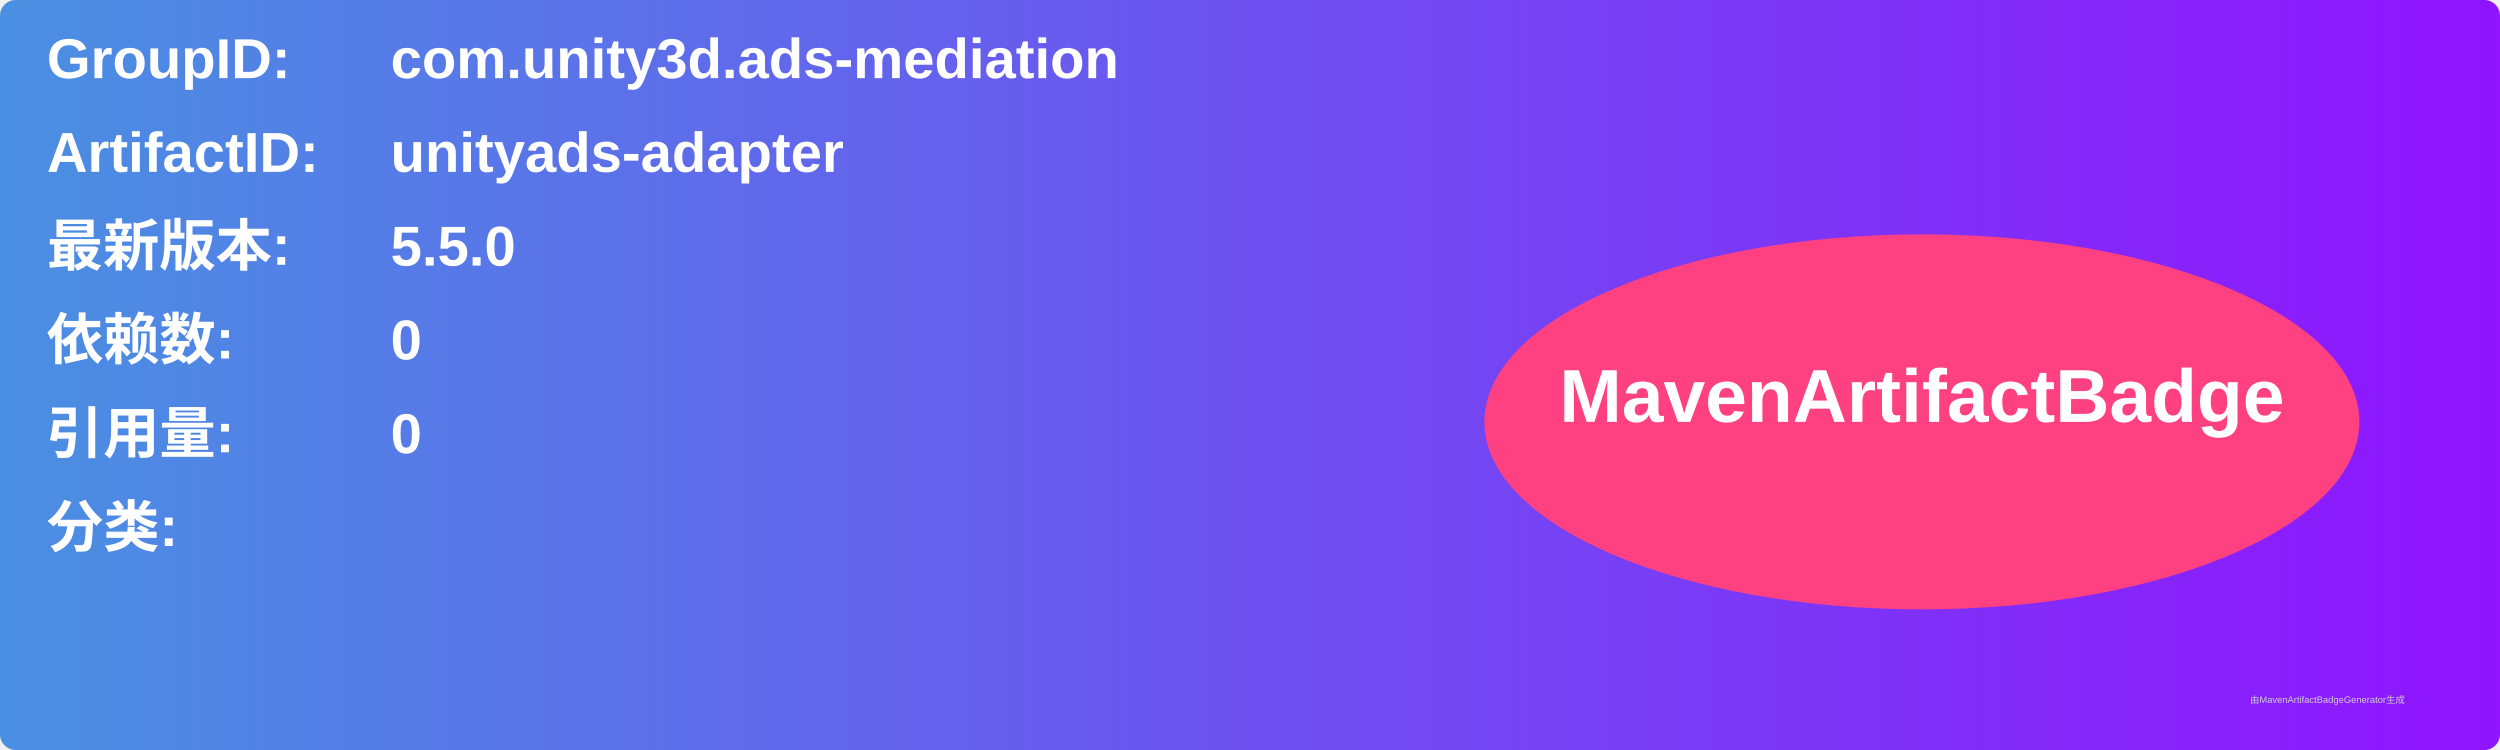
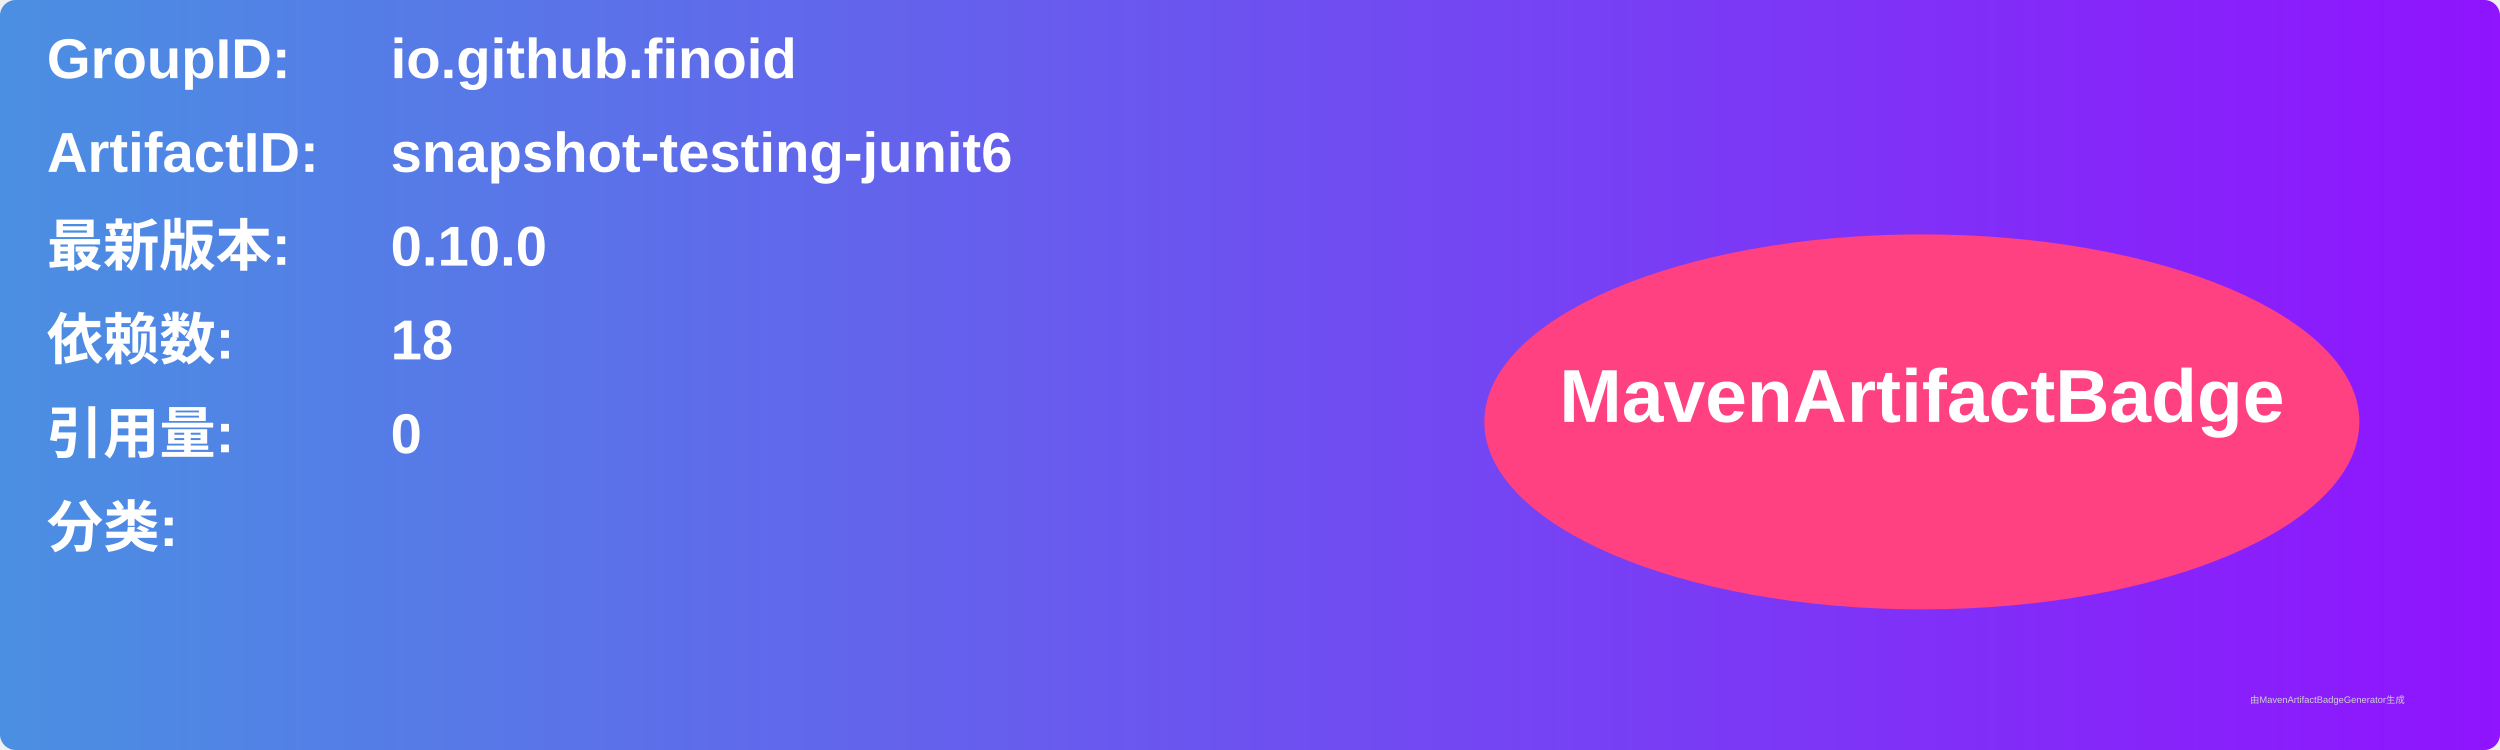
<svg xmlns="http://www.w3.org/2000/svg" width="800" height="240" viewBox="0 0 800 240">
  <linearGradient id="grad" x1="0%" y1="0%" x2="100%" y2="0%">
    <stop offset="0%" stop-color="#4a90e2" />
    <stop offset="100%" stop-color="#9013fe" />
  </linearGradient>
  <rect width="100%" height="100%" rx="5" ry="5" fill="url(#grad)" />
  <g transform="translate(15, 15)">
    <text x="0" y="10" font-family="Arial" font-size="18" fill="white" font-weight="bold" width="260">GroupID:</text>
-     <text x="110" y="10" font-family="Arial" font-size="18" fill="white" font-weight="bold" width="460">com.unity3d.ads-mediation</text>
+     <text x="110" y="10" font-family="Arial" font-size="18" fill="white" font-weight="bold" width="460">io.github.finoid</text>
    <text x="0" y="40" font-family="Arial" font-size="18" fill="white" font-weight="bold" width="260">ArtifactID:</text>
-     <text x="110" y="40" font-family="Arial" font-size="18" fill="white" font-weight="bold" width="460">unityads-adapter</text>
+     <text x="110" y="40" font-family="Arial" font-size="18" fill="white" font-weight="bold" width="460">snapshot-testing-junit6</text>
    <text x="0" y="70" font-family="Arial" font-size="18" fill="white" font-weight="bold">最新版本:</text>
    <text x="110" y="70" font-family="Arial" font-size="18" fill="white" font-weight="bold">
-       <tspan font-weight="bold">5.5.0</tspan>
+       <tspan font-weight="bold">0.10.0</tspan>
    </text>
    <text x="0" y="100" font-family="Arial" font-size="18" fill="white" font-weight="bold">依赖数: </text>
    <text x="110" y="100" font-family="Arial" font-size="18" fill="white">
-       <tspan font-weight="bold">0</tspan>
+       <tspan font-weight="bold">18</tspan>
    </text>
    <text x="0" y="130" font-family="Arial" font-size="18" fill="white" font-weight="bold">引用量: </text>
    <text x="110" y="130" font-family="Arial" font-size="18" fill="white">
      <tspan font-weight="bold">0</tspan>
    </text>
    <text x="0" y="160" font-family="Arial" font-size="18" fill="white" font-weight="bold">分类:</text>
    <text x="10" y="190" font-family="Arial" font-size="10" fill="white">
      <tspan font-weight="bold" />
    </text>
    <ellipse cx="600" cy="120" rx="140" ry="60" fill="#ff4081" />
    <text x="600" y="120" text-anchor="middle" font-family="Arial" font-size="24" fill="white" font-weight="bold">MavenArtifactBadge</text>
  </g>
  <text x="720" y="225" font-family="Arial" font-size="3" fill="#d0d0d0">由MavenArtifactBadgeGenerator生成</text>
</svg>
